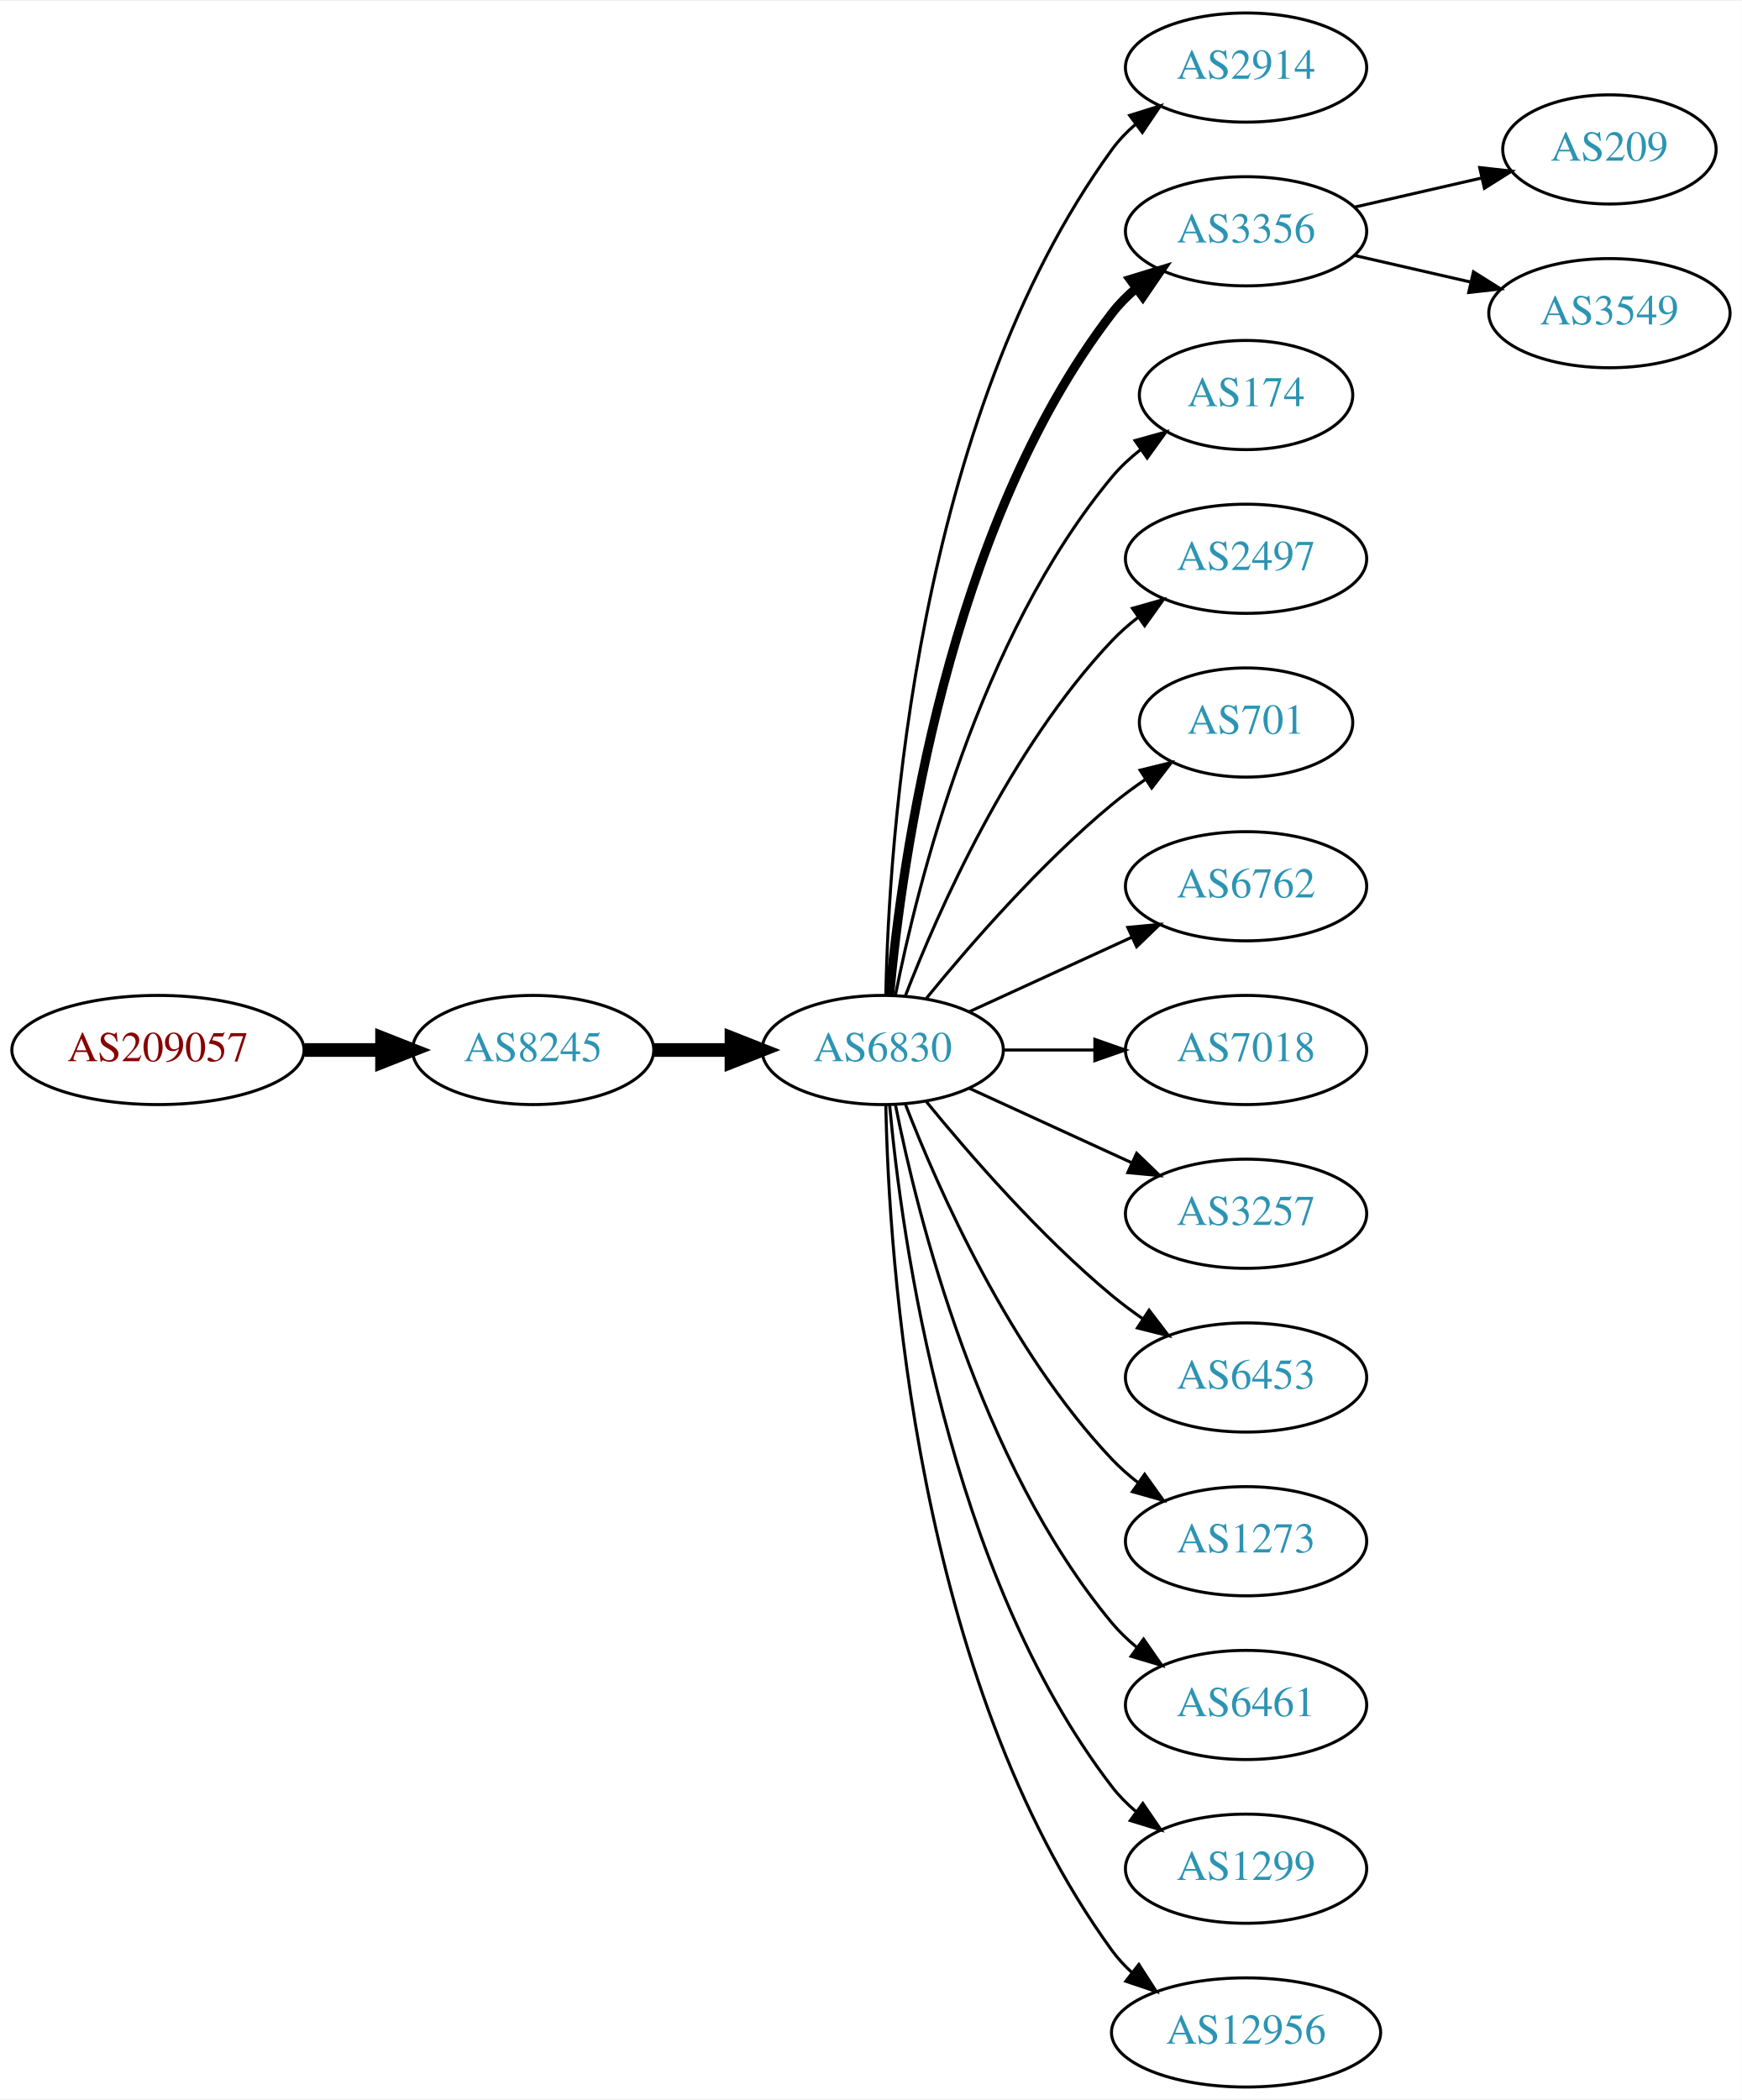
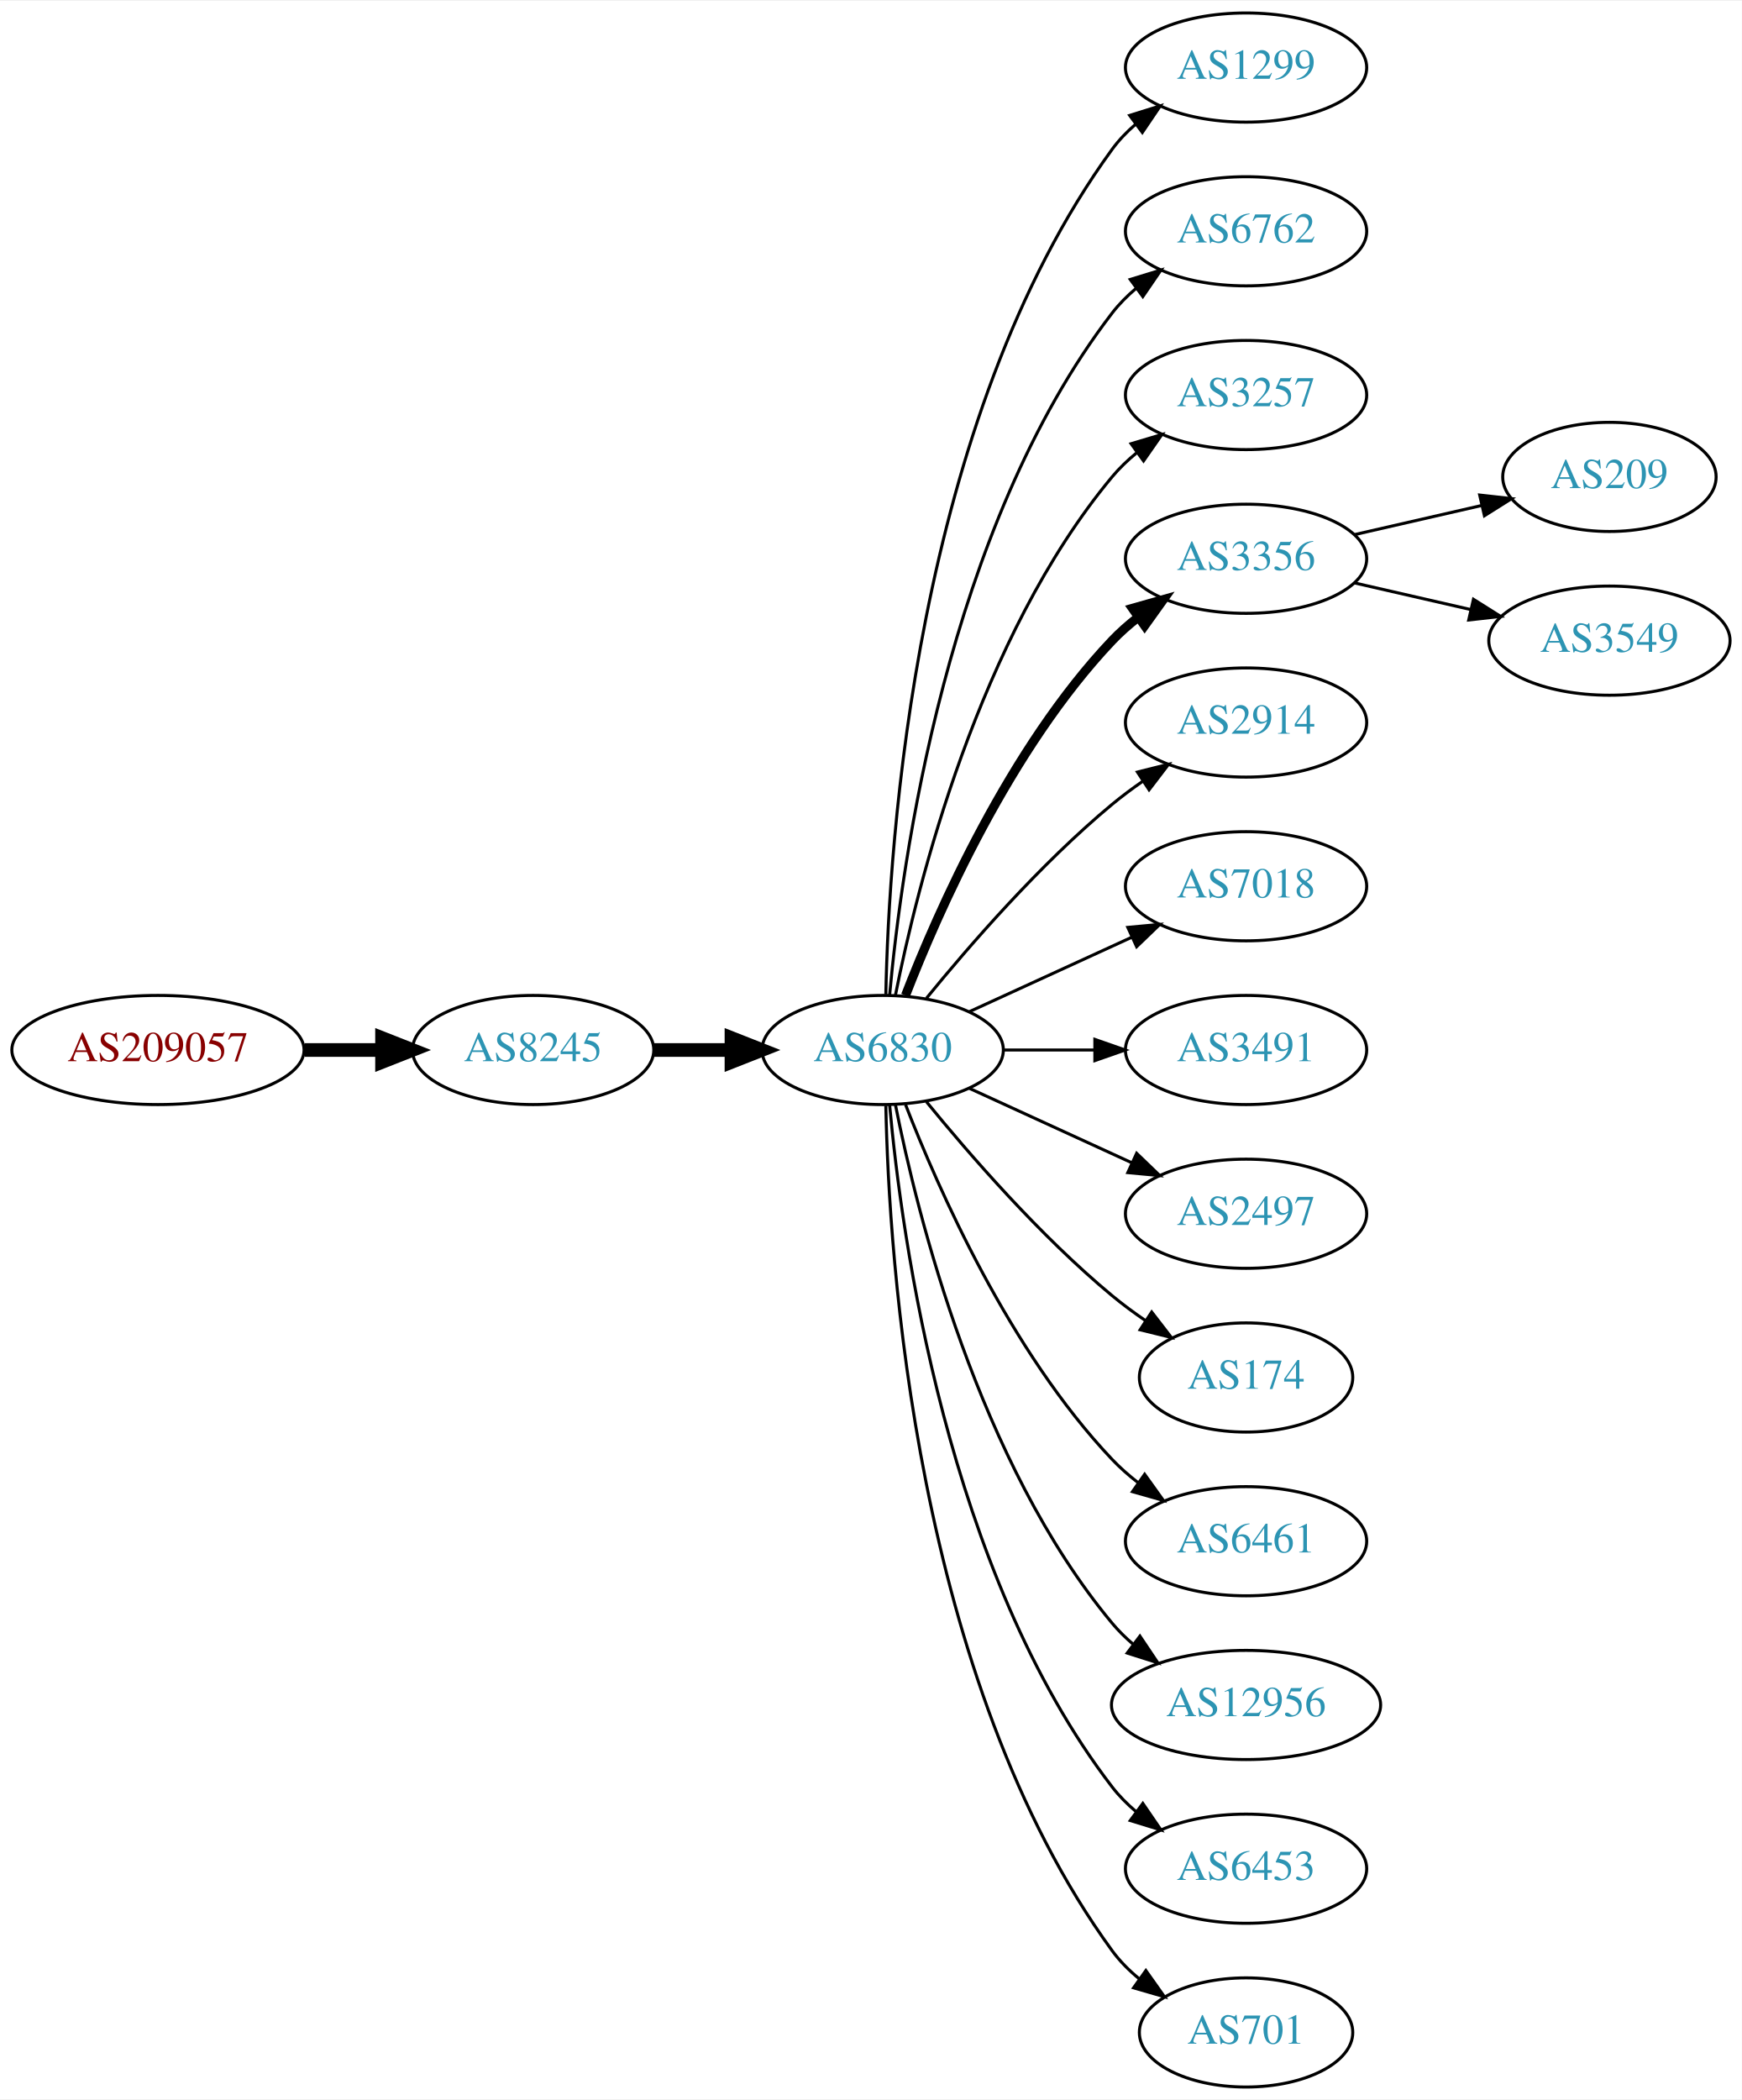
<svg xmlns="http://www.w3.org/2000/svg" xmlns:xlink="http://www.w3.org/1999/xlink" width="574pt" height="692pt" viewBox="0.00 0.00 574.46 692.00">
  <g id="graph0" class="graph" transform="scale(1 1) rotate(0) translate(4 688)">
    <polygon fill="white" stroke="none" points="-4,4 -4,-688 570.463,-688 570.463,4 -4,4" />
    <g id="node1" class="node">
      <g id="a_node1">
        <a xlink:href="/asn/209057" xlink:title="AS209057 ~ netkey information technology gmbh [AT]">
          <ellipse fill="#ffffff" stroke="black" cx="48.096" cy="-342" rx="48.192" ry="18" />
          <text text-anchor="middle" x="48.096" y="-338.3" font-family="Times,serif" font-size="14.00" fill="#880000">AS209057</text>
        </a>
      </g>
    </g>
    <g id="node2" class="node">
      <g id="a_node2">
        <a xlink:href="/asn/8245" xlink:title="AS8245 ~ Video-Broadcast GmbH [AT]">
          <ellipse fill="#ffffff" stroke="black" cx="171.838" cy="-342" rx="39.794" ry="18" />
          <text text-anchor="middle" x="171.838" y="-338.3" font-family="Times,serif" font-size="14.00" fill="#2c94b3">AS8245</text>
        </a>
      </g>
    </g>
    <g id="edge1" class="edge">
      <path fill="none" stroke="black" stroke-width="4.5" d="M96.513,-342C104.867,-342 113.577,-342 121.969,-342" />
      <polygon fill="black" stroke="black" stroke-width="4.5" points="122.004,-345.938 132.004,-342 122.004,-338.063 122.004,-345.938" />
    </g>
    <g id="node3" class="node">
      <g id="a_node3">
        <a xlink:href="/asn/6830" xlink:title="AS6830 ~ LGI-UPC [AT]">
          <ellipse fill="#ffffff" stroke="black" cx="287.131" cy="-342" rx="39.794" ry="18" />
          <text text-anchor="middle" x="287.131" y="-338.3" font-family="Times,serif" font-size="14.00" fill="#2c94b3">AS6830</text>
        </a>
      </g>
    </g>
    <g id="edge2" class="edge">
      <path fill="none" stroke="black" stroke-width="4.5" d="M211.51,-342C219.713,-342 228.477,-342 237.009,-342" />
      <polygon fill="black" stroke="black" stroke-width="4.5" points="237.248,-345.938 247.248,-342 237.248,-338.063 237.248,-345.938" />
    </g>
    <g id="node4" class="node">
      <g id="a_node4">
-         <a xlink:href="/asn/2914" xlink:title="AS2914 ~ NTT America, Inc. [US]">
+         <a xlink:href="/asn/1299" xlink:title="AS1299 ~ Telia Carrier [EU]">
          <ellipse fill="#ffffff" stroke="black" cx="406.973" cy="-666" rx="39.794" ry="18" />
-           <text text-anchor="middle" x="406.973" y="-662.3" font-family="Times,serif" font-size="14.00" fill="#2c94b3">AS2914</text>
+           <text text-anchor="middle" x="406.973" y="-662.3" font-family="Times,serif" font-size="14.00" fill="#2c94b3">AS1299</text>
        </a>
      </g>
    </g>
    <g id="edge3" class="edge">
      <path fill="none" stroke="black" d="M288.163,-360.337C289.136,-410.079 297.855,-549.806 362.777,-639 364.989,-642.039 367.657,-644.813 370.569,-647.326" />
      <polygon fill="black" stroke="black" points="368.587,-650.214 378.7,-653.373 372.764,-644.597 368.587,-650.214" />
    </g>
    <g id="node5" class="node">
      <g id="a_node5">
-         <a xlink:href="/asn/3356" xlink:title="AS3356 ~ Level 3 Parent, LLC [US]">
+         <a xlink:href="/asn/6762" xlink:title="AS6762 ~ TELECOM ITALIA SPARKLE S.p.A. [IT]">
          <ellipse fill="#ffffff" stroke="black" cx="406.973" cy="-612" rx="39.794" ry="18" />
-           <text text-anchor="middle" x="406.973" y="-608.3" font-family="Times,serif" font-size="14.00" fill="#2c94b3">AS3356</text>
+           <text text-anchor="middle" x="406.973" y="-608.3" font-family="Times,serif" font-size="14.00" fill="#2c94b3">AS6762</text>
        </a>
      </g>
    </g>
    <g id="edge4" class="edge">
-       <path fill="none" stroke="black" stroke-width="3" d="M289.415,-360.117C293.313,-403.332 308.33,-514.131 362.777,-585 365.067,-587.981 367.787,-590.716 370.732,-593.205" />
-       <polygon fill="black" stroke="black" stroke-width="3" points="368.778,-596.113 378.908,-599.218 372.926,-590.473 368.778,-596.113" />
+       <path fill="none" stroke="black" d="M289.415,-360.117C293.313,-403.332 308.33,-514.131 362.777,-585 365.067,-587.981 367.787,-590.716 370.732,-593.205" />
+       <polygon fill="black" stroke="black" points="368.778,-596.113 378.908,-599.218 372.926,-590.473 368.778,-596.113" />
    </g>
    <g id="node6" class="node">
      <g id="a_node6">
-         <a xlink:href="/asn/174" xlink:title="AS174 ~ Cogent Communications [US]">
-           <ellipse fill="#ffffff" stroke="black" cx="406.973" cy="-558" rx="35.194" ry="18" />
-           <text text-anchor="middle" x="406.973" y="-554.3" font-family="Times,serif" font-size="14.00" fill="#2c94b3">AS174</text>
+         <a xlink:href="/asn/3257" xlink:title="AS3257 ~ GTT [DE]">
+           <ellipse fill="#ffffff" stroke="black" cx="406.973" cy="-558" rx="39.794" ry="18" />
+           <text text-anchor="middle" x="406.973" y="-554.3" font-family="Times,serif" font-size="14.00" fill="#2c94b3">AS3257</text>
        </a>
      </g>
    </g>
    <g id="edge5" class="edge">
-       <path fill="none" stroke="black" d="M291.33,-360.073C298.493,-396.141 318.767,-478.125 362.777,-531 365.514,-534.288 368.759,-537.298 372.223,-540.017" />
-       <polygon fill="black" stroke="black" points="370.358,-542.983 380.564,-545.827 374.359,-537.239 370.358,-542.983" />
+       <path fill="none" stroke="black" d="M291.33,-360.073C298.493,-396.141 318.767,-478.125 362.777,-531 365.182,-533.889 367.979,-536.563 370.971,-539.013" />
+       <polygon fill="black" stroke="black" points="369.059,-541.95 379.214,-544.973 373.161,-536.277 369.059,-541.95" />
    </g>
    <g id="node7" class="node">
      <g id="a_node7">
-         <a xlink:href="/asn/2497" xlink:title="AS2497 ~ Internet Initiative Japan Inc. [JP]">
+         <a xlink:href="/asn/3356" xlink:title="AS3356 ~ Level 3 Parent, LLC [US]">
          <ellipse fill="#ffffff" stroke="black" cx="406.973" cy="-504" rx="39.794" ry="18" />
-           <text text-anchor="middle" x="406.973" y="-500.3" font-family="Times,serif" font-size="14.00" fill="#2c94b3">AS2497</text>
+           <text text-anchor="middle" x="406.973" y="-500.3" font-family="Times,serif" font-size="14.00" fill="#2c94b3">AS3356</text>
        </a>
      </g>
    </g>
    <g id="edge6" class="edge">
-       <path fill="none" stroke="black" d="M294.654,-359.994C305.404,-387.728 329.062,-441.429 362.777,-477 365.363,-479.728 368.281,-482.294 371.349,-484.677" />
-       <polygon fill="black" stroke="black" points="369.503,-487.658 379.697,-490.543 373.527,-481.93 369.503,-487.658" />
+       <path fill="none" stroke="black" stroke-width="3" d="M294.654,-359.994C305.404,-387.728 329.062,-441.429 362.777,-477 365.363,-479.728 368.281,-482.294 371.349,-484.677" />
+       <polygon fill="black" stroke="black" stroke-width="3" points="369.503,-487.658 379.697,-490.543 373.527,-481.93 369.503,-487.658" />
    </g>
    <g id="node8" class="node">
      <g id="a_node8">
-         <a xlink:href="/asn/701" xlink:title="AS701 ~ UUNET [US]">
-           <ellipse fill="#ffffff" stroke="black" cx="406.973" cy="-450" rx="35.194" ry="18" />
-           <text text-anchor="middle" x="406.973" y="-446.3" font-family="Times,serif" font-size="14.00" fill="#2c94b3">AS701</text>
+         <a xlink:href="/asn/2914" xlink:title="AS2914 ~ NTT America, Inc. [US]">
+           <ellipse fill="#ffffff" stroke="black" cx="406.973" cy="-450" rx="39.794" ry="18" />
+           <text text-anchor="middle" x="406.973" y="-446.3" font-family="Times,serif" font-size="14.00" fill="#2c94b3">AS2914</text>
        </a>
      </g>
    </g>
    <g id="edge7" class="edge">
-       <path fill="none" stroke="black" d="M301.55,-359.065C315.665,-376.375 339.079,-403.345 362.777,-423 366.241,-425.872 370.033,-428.669 373.888,-431.308" />
-       <polygon fill="black" stroke="black" points="372.03,-434.275 382.32,-436.797 375.849,-428.408 372.03,-434.275" />
+       <path fill="none" stroke="black" d="M301.55,-359.065C315.665,-376.375 339.079,-403.345 362.777,-423 365.994,-425.668 369.494,-428.27 373.065,-430.741" />
+       <polygon fill="black" stroke="black" points="371.143,-433.666 381.421,-436.236 374.988,-427.817 371.143,-433.666" />
    </g>
    <g id="node9" class="node">
      <g id="a_node9">
-         <a xlink:href="/asn/6762" xlink:title="AS6762 ~ TELECOM ITALIA SPARKLE S.p.A. [IT]">
+         <a xlink:href="/asn/7018" xlink:title="AS7018 ~ AT&amp;T Services, Inc. [US]">
          <ellipse fill="#ffffff" stroke="black" cx="406.973" cy="-396" rx="39.794" ry="18" />
-           <text text-anchor="middle" x="406.973" y="-392.3" font-family="Times,serif" font-size="14.00" fill="#2c94b3">AS6762</text>
+           <text text-anchor="middle" x="406.973" y="-392.3" font-family="Times,serif" font-size="14.00" fill="#2c94b3">AS7018</text>
        </a>
      </g>
    </g>
    <g id="edge8" class="edge">
      <path fill="none" stroke="black" d="M315.76,-354.661C331.717,-361.973 351.987,-371.261 369.27,-379.181" />
      <polygon fill="black" stroke="black" points="367.969,-382.435 378.518,-383.419 370.885,-376.071 367.969,-382.435" />
    </g>
    <g id="node10" class="node">
      <g id="a_node10">
-         <a xlink:href="/asn/7018" xlink:title="AS7018 ~ AT&amp;T Services, Inc. [US]">
+         <a xlink:href="/asn/3491" xlink:title="AS3491 ~ PCCW Global, Inc. [US]">
          <ellipse fill="#ffffff" stroke="black" cx="406.973" cy="-342" rx="39.794" ry="18" />
-           <text text-anchor="middle" x="406.973" y="-338.3" font-family="Times,serif" font-size="14.00" fill="#2c94b3">AS7018</text>
+           <text text-anchor="middle" x="406.973" y="-338.3" font-family="Times,serif" font-size="14.00" fill="#2c94b3">AS3491</text>
        </a>
      </g>
    </g>
    <g id="edge9" class="edge">
      <path fill="none" stroke="black" d="M327.044,-342C336.597,-342 346.947,-342 356.909,-342" />
      <polygon fill="black" stroke="black" points="357.102,-345.5 367.102,-342 357.102,-338.5 357.102,-345.5" />
    </g>
    <g id="node11" class="node">
      <g id="a_node11">
-         <a xlink:href="/asn/3257" xlink:title="AS3257 ~ GTT [DE]">
+         <a xlink:href="/asn/2497" xlink:title="AS2497 ~ Internet Initiative Japan Inc. [JP]">
          <ellipse fill="#ffffff" stroke="black" cx="406.973" cy="-288" rx="39.794" ry="18" />
-           <text text-anchor="middle" x="406.973" y="-284.3" font-family="Times,serif" font-size="14.00" fill="#2c94b3">AS3257</text>
+           <text text-anchor="middle" x="406.973" y="-284.3" font-family="Times,serif" font-size="14.00" fill="#2c94b3">AS2497</text>
        </a>
      </g>
    </g>
    <g id="edge10" class="edge">
      <path fill="none" stroke="black" d="M315.76,-329.339C331.717,-322.027 351.987,-312.739 369.27,-304.819" />
      <polygon fill="black" stroke="black" points="370.885,-307.929 378.518,-300.581 367.969,-301.565 370.885,-307.929" />
    </g>
    <g id="node12" class="node">
      <g id="a_node12">
-         <a xlink:href="/asn/6453" xlink:title="AS6453 ~ TATA COMMUNICATIONS (AMERICA) INC [US]">
-           <ellipse fill="#ffffff" stroke="black" cx="406.973" cy="-234" rx="39.794" ry="18" />
-           <text text-anchor="middle" x="406.973" y="-230.3" font-family="Times,serif" font-size="14.00" fill="#2c94b3">AS6453</text>
+         <a xlink:href="/asn/174" xlink:title="AS174 ~ Cogent Communications [US]">
+           <ellipse fill="#ffffff" stroke="black" cx="406.973" cy="-234" rx="35.194" ry="18" />
+           <text text-anchor="middle" x="406.973" y="-230.3" font-family="Times,serif" font-size="14.00" fill="#2c94b3">AS174</text>
        </a>
      </g>
    </g>
    <g id="edge11" class="edge">
-       <path fill="none" stroke="black" d="M301.55,-324.935C315.665,-307.625 339.079,-280.655 362.777,-261 365.994,-258.332 369.494,-255.73 373.065,-253.259" />
-       <polygon fill="black" stroke="black" points="374.988,-256.183 381.421,-247.764 371.143,-250.334 374.988,-256.183" />
+       <path fill="none" stroke="black" d="M301.55,-324.935C315.665,-307.625 339.079,-280.655 362.777,-261 366.241,-258.128 370.033,-255.331 373.888,-252.692" />
+       <polygon fill="black" stroke="black" points="375.849,-255.592 382.32,-247.203 372.03,-249.725 375.849,-255.592" />
    </g>
    <g id="node13" class="node">
      <g id="a_node13">
-         <a xlink:href="/asn/1273" xlink:title="AS1273 ~ Vodafone Group PLC [EU]">
+         <a xlink:href="/asn/6461" xlink:title="AS6461 ~ Zayo Bandwidth [US]">
          <ellipse fill="#ffffff" stroke="black" cx="406.973" cy="-180" rx="39.794" ry="18" />
-           <text text-anchor="middle" x="406.973" y="-176.3" font-family="Times,serif" font-size="14.00" fill="#2c94b3">AS1273</text>
+           <text text-anchor="middle" x="406.973" y="-176.3" font-family="Times,serif" font-size="14.00" fill="#2c94b3">AS6461</text>
        </a>
      </g>
    </g>
    <g id="edge12" class="edge">
      <path fill="none" stroke="black" d="M294.654,-324.006C305.404,-296.272 329.062,-242.571 362.777,-207 365.363,-204.272 368.281,-201.706 371.349,-199.323" />
      <polygon fill="black" stroke="black" points="373.527,-202.07 379.697,-193.457 369.503,-196.342 373.527,-202.07" />
    </g>
    <g id="node14" class="node">
      <g id="a_node14">
-         <a xlink:href="/asn/6461" xlink:title="AS6461 ~ Zayo Bandwidth [US]">
-           <ellipse fill="#ffffff" stroke="black" cx="406.973" cy="-126" rx="39.794" ry="18" />
-           <text text-anchor="middle" x="406.973" y="-122.3" font-family="Times,serif" font-size="14.00" fill="#2c94b3">AS6461</text>
+         <a xlink:href="/asn/12956" xlink:title="AS12956 ~ TELXIUS [ES]">
+           <ellipse fill="#ffffff" stroke="black" cx="406.973" cy="-126" rx="44.393" ry="18" />
+           <text text-anchor="middle" x="406.973" y="-122.3" font-family="Times,serif" font-size="14.00" fill="#2c94b3">AS12956</text>
        </a>
      </g>
    </g>
    <g id="edge13" class="edge">
-       <path fill="none" stroke="black" d="M291.33,-323.927C298.493,-287.859 318.767,-205.875 362.777,-153 365.182,-150.111 367.979,-147.437 370.971,-144.987" />
-       <polygon fill="black" stroke="black" points="373.161,-147.723 379.214,-139.027 369.059,-142.05 373.161,-147.723" />
+       <path fill="none" stroke="black" d="M291.33,-323.927C298.493,-287.859 318.767,-205.875 362.777,-153 364.871,-150.485 367.261,-148.133 369.819,-145.949" />
+       <polygon fill="black" stroke="black" points="371.97,-148.711 377.867,-139.909 367.768,-143.113 371.97,-148.711" />
    </g>
    <g id="node15" class="node">
      <g id="a_node15">
-         <a xlink:href="/asn/1299" xlink:title="AS1299 ~ Telia Carrier [EU]">
+         <a xlink:href="/asn/6453" xlink:title="AS6453 ~ TATA COMMUNICATIONS (AMERICA) INC [US]">
          <ellipse fill="#ffffff" stroke="black" cx="406.973" cy="-72" rx="39.794" ry="18" />
-           <text text-anchor="middle" x="406.973" y="-68.3" font-family="Times,serif" font-size="14.00" fill="#2c94b3">AS1299</text>
+           <text text-anchor="middle" x="406.973" y="-68.3" font-family="Times,serif" font-size="14.00" fill="#2c94b3">AS6453</text>
        </a>
      </g>
    </g>
    <g id="edge14" class="edge">
      <path fill="none" stroke="black" d="M289.415,-323.883C293.313,-280.668 308.33,-169.869 362.777,-99 365.067,-96.019 367.787,-93.284 370.732,-90.796" />
      <polygon fill="black" stroke="black" points="372.926,-93.527 378.908,-84.782 368.778,-87.888 372.926,-93.527" />
    </g>
    <g id="node16" class="node">
      <g id="a_node16">
-         <a xlink:href="/asn/12956" xlink:title="AS12956 ~ TELXIUS [ES]">
-           <ellipse fill="#ffffff" stroke="black" cx="406.973" cy="-18" rx="44.393" ry="18" />
-           <text text-anchor="middle" x="406.973" y="-14.3" font-family="Times,serif" font-size="14.00" fill="#2c94b3">AS12956</text>
+         <a xlink:href="/asn/701" xlink:title="AS701 ~ UUNET [US]">
+           <ellipse fill="#ffffff" stroke="black" cx="406.973" cy="-18" rx="35.194" ry="18" />
+           <text text-anchor="middle" x="406.973" y="-14.3" font-family="Times,serif" font-size="14.00" fill="#2c94b3">AS701</text>
        </a>
      </g>
    </g>
    <g id="edge15" class="edge">
-       <path fill="none" stroke="black" d="M288.163,-323.663C289.136,-273.921 297.855,-134.194 362.777,-45 364.703,-42.354 366.974,-39.91 369.451,-37.663" />
-       <polygon fill="black" stroke="black" points="371.613,-40.415 377.359,-31.513 367.316,-34.889 371.613,-40.415" />
+       <path fill="none" stroke="black" d="M288.163,-323.663C289.136,-273.921 297.855,-134.194 362.777,-45 365.295,-41.541 368.404,-38.425 371.79,-35.647" />
+       <polygon fill="black" stroke="black" points="373.929,-38.42 380.048,-29.771 369.871,-32.717 373.929,-38.42" />
    </g>
    <g id="node17" class="node">
      <g id="a_node17">
        <a xlink:href="/asn/209" xlink:title="AS209 ~ CenturyLink Communications, LLC [US]">
-           <ellipse fill="#ffffff" stroke="black" cx="526.816" cy="-639" rx="35.194" ry="18" />
-           <text text-anchor="middle" x="526.816" y="-635.3" font-family="Times,serif" font-size="14.00" fill="#2c94b3">AS209</text>
+           <ellipse fill="#ffffff" stroke="black" cx="526.816" cy="-531" rx="35.194" ry="18" />
+           <text text-anchor="middle" x="526.816" y="-527.3" font-family="Times,serif" font-size="14.00" fill="#2c94b3">AS209</text>
        </a>
      </g>
    </g>
    <g id="edge16" class="edge">
-       <path fill="none" stroke="black" d="M442.693,-619.955C455.785,-622.955 470.807,-626.396 484.448,-629.522" />
-       <polygon fill="black" stroke="black" points="484.026,-633.016 494.555,-631.838 485.59,-626.193 484.026,-633.016" />
+       <path fill="none" stroke="black" d="M442.693,-511.955C455.785,-514.955 470.807,-518.396 484.448,-521.522" />
+       <polygon fill="black" stroke="black" points="484.026,-525.016 494.555,-523.838 485.59,-518.193 484.026,-525.016" />
    </g>
    <g id="node18" class="node">
      <g id="a_node18">
        <a xlink:href="/asn/3549" xlink:title="AS3549 ~ Level 3 Parent, LLC [US]">
-           <ellipse fill="#ffffff" stroke="black" cx="526.816" cy="-585" rx="39.794" ry="18" />
-           <text text-anchor="middle" x="526.816" y="-581.3" font-family="Times,serif" font-size="14.00" fill="#2c94b3">AS3549</text>
+           <ellipse fill="#ffffff" stroke="black" cx="526.816" cy="-477" rx="39.794" ry="18" />
+           <text text-anchor="middle" x="526.816" y="-473.3" font-family="Times,serif" font-size="14.00" fill="#2c94b3">AS3549</text>
        </a>
      </g>
    </g>
    <g id="edge17" class="edge">
-       <path fill="none" stroke="black" d="M442.693,-604.045C454.693,-601.296 468.314,-598.175 481.006,-595.267" />
-       <polygon fill="black" stroke="black" points="481.972,-598.636 490.938,-592.991 480.409,-591.813 481.972,-598.636" />
+       <path fill="none" stroke="black" d="M442.693,-496.045C454.693,-493.296 468.314,-490.175 481.006,-487.267" />
+       <polygon fill="black" stroke="black" points="481.972,-490.636 490.938,-484.991 480.409,-483.813 481.972,-490.636" />
    </g>
  </g>
</svg>
